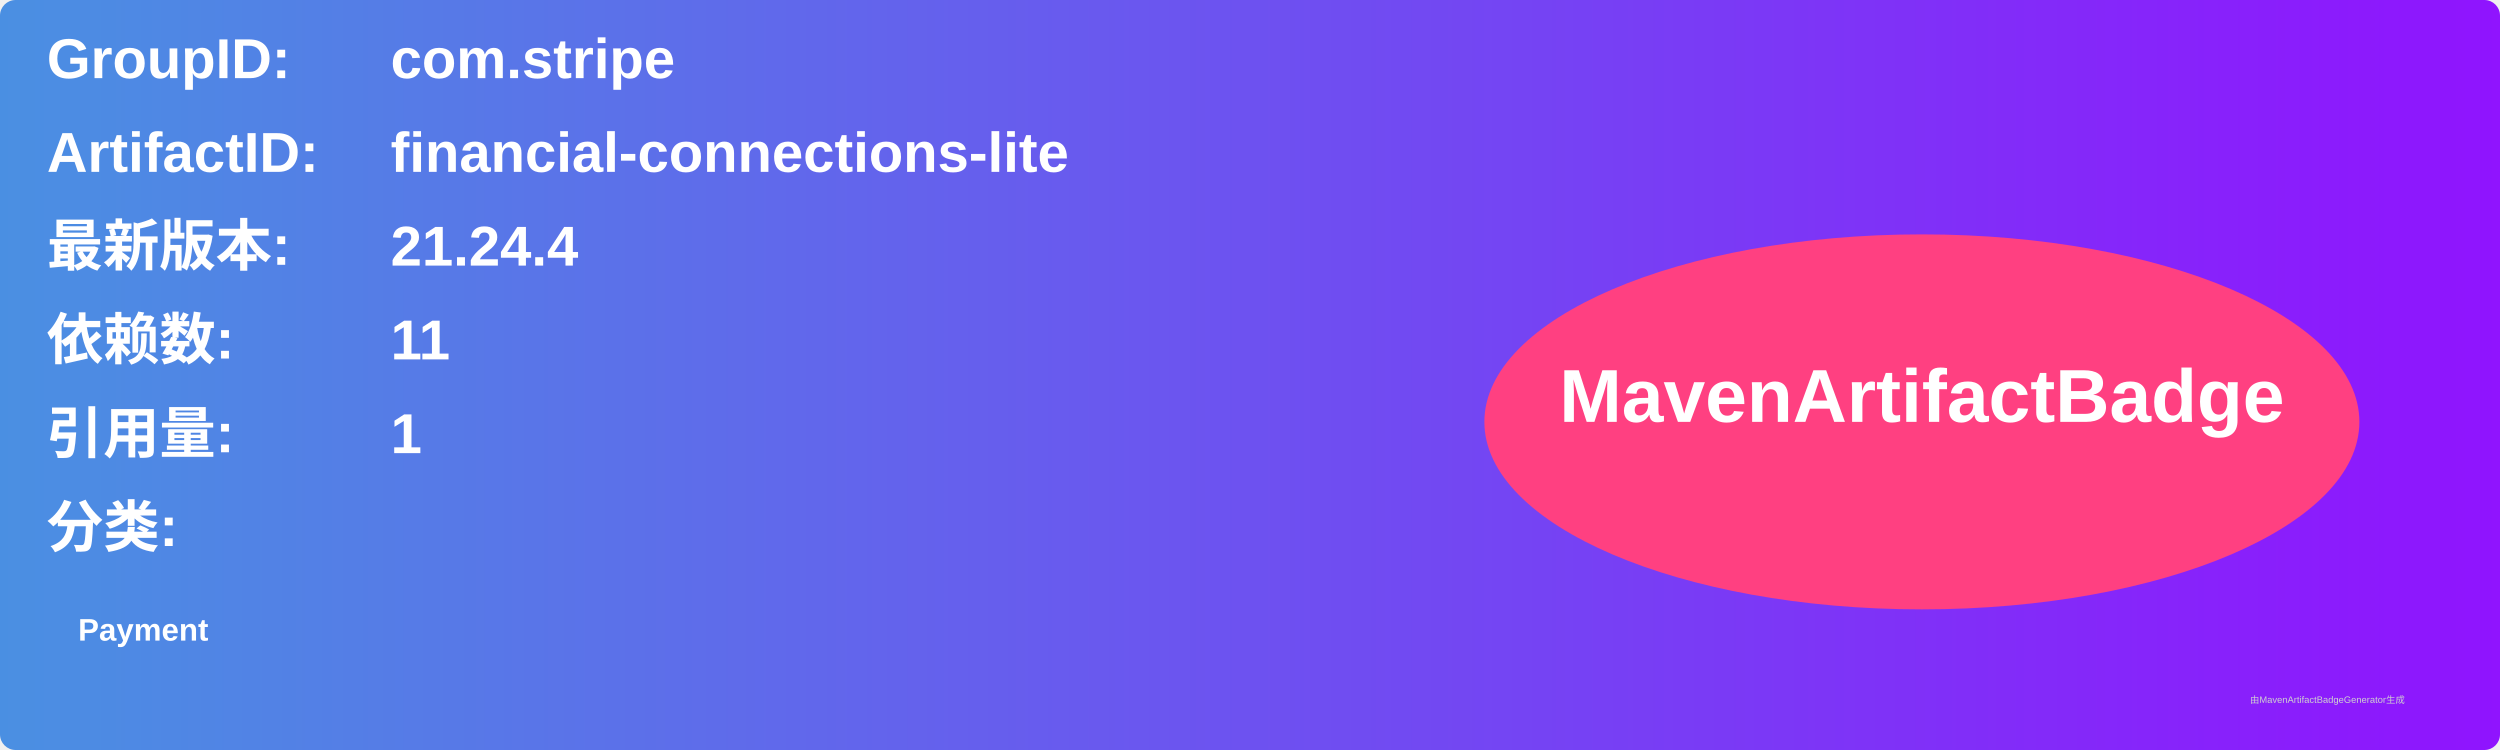
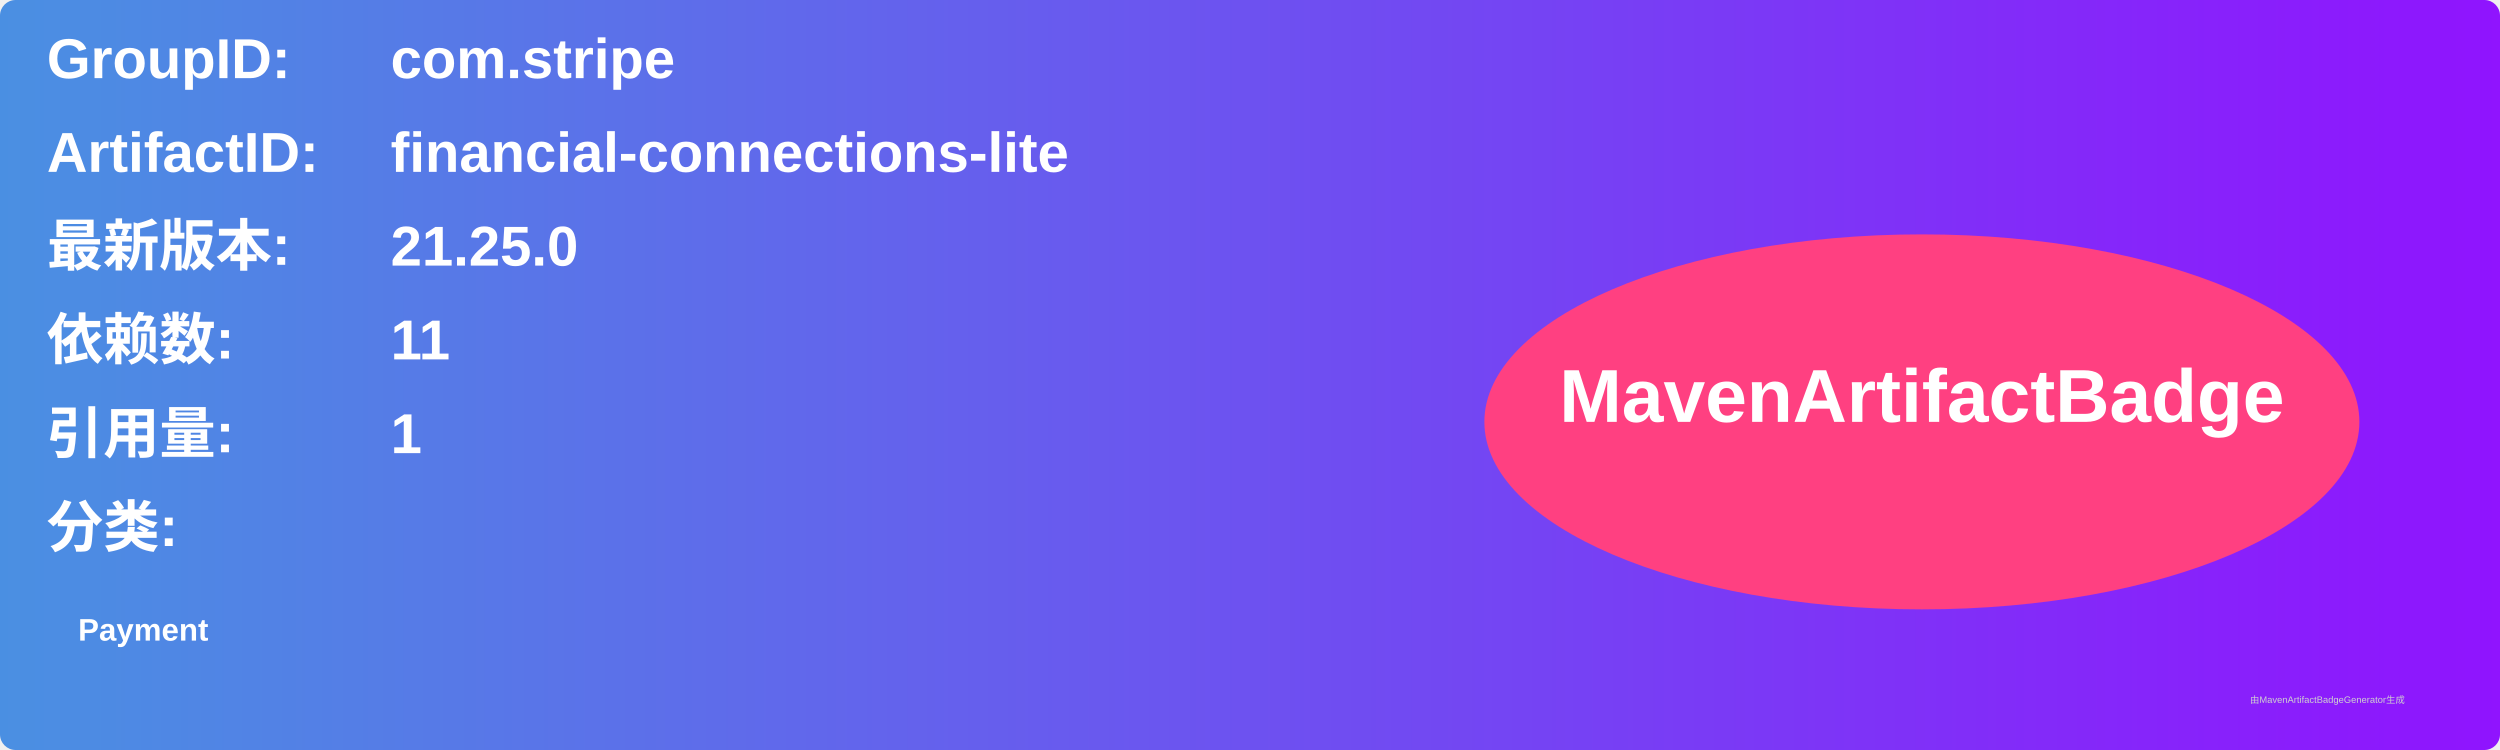
<svg xmlns="http://www.w3.org/2000/svg" width="800" height="240" viewBox="0 0 800 240">
  <linearGradient id="grad" x1="0%" y1="0%" x2="100%" y2="0%">
    <stop offset="0%" stop-color="#4a90e2" />
    <stop offset="100%" stop-color="#9013fe" />
  </linearGradient>
  <rect width="100%" height="100%" rx="5" ry="5" fill="url(#grad)" />
  <g transform="translate(15, 15)">
    <text x="0" y="10" font-family="Arial" font-size="18" fill="white" font-weight="bold" width="260">GroupID:</text>
    <text x="110" y="10" font-family="Arial" font-size="18" fill="white" font-weight="bold" width="460">com.stripe</text>
    <text x="0" y="40" font-family="Arial" font-size="18" fill="white" font-weight="bold" width="260">ArtifactID:</text>
    <text x="110" y="40" font-family="Arial" font-size="18" fill="white" font-weight="bold" width="460">financial-connections-lite</text>
    <text x="0" y="70" font-family="Arial" font-size="18" fill="white" font-weight="bold">最新版本:</text>
    <text x="110" y="70" font-family="Arial" font-size="18" fill="white" font-weight="bold">
-       <tspan font-weight="bold">21.24.4</tspan>
+       <tspan font-weight="bold">21.25.0</tspan>
    </text>
    <text x="0" y="100" font-family="Arial" font-size="18" fill="white" font-weight="bold">依赖数: </text>
    <text x="110" y="100" font-family="Arial" font-size="18" fill="white">
      <tspan font-weight="bold">11</tspan>
    </text>
    <text x="0" y="130" font-family="Arial" font-size="18" fill="white" font-weight="bold">引用量: </text>
    <text x="110" y="130" font-family="Arial" font-size="18" fill="white">
      <tspan font-weight="bold">1</tspan>
    </text>
    <text x="0" y="160" font-family="Arial" font-size="18" fill="white" font-weight="bold">分类:</text>
    <text x="10" y="190" font-family="Arial" font-size="10" fill="white">
      <tspan font-weight="bold">Payment</tspan>
    </text>
    <ellipse cx="600" cy="120" rx="140" ry="60" fill="#ff4081" />
    <text x="600" y="120" text-anchor="middle" font-family="Arial" font-size="24" fill="white" font-weight="bold">MavenArtifactBadge</text>
  </g>
  <text x="720" y="225" font-family="Arial" font-size="3" fill="#d0d0d0">由MavenArtifactBadgeGenerator生成</text>
</svg>
